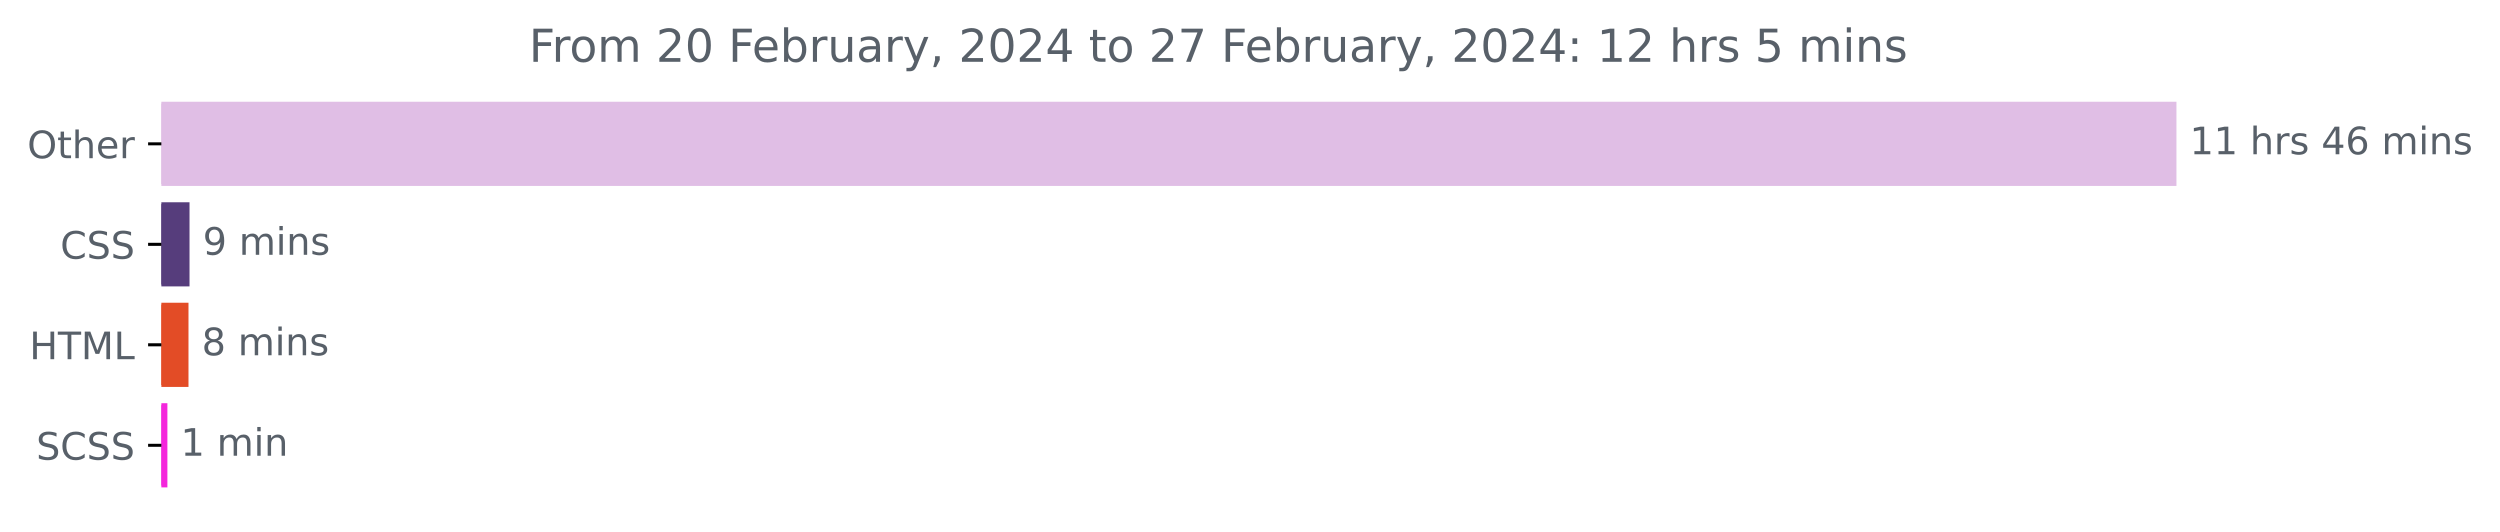
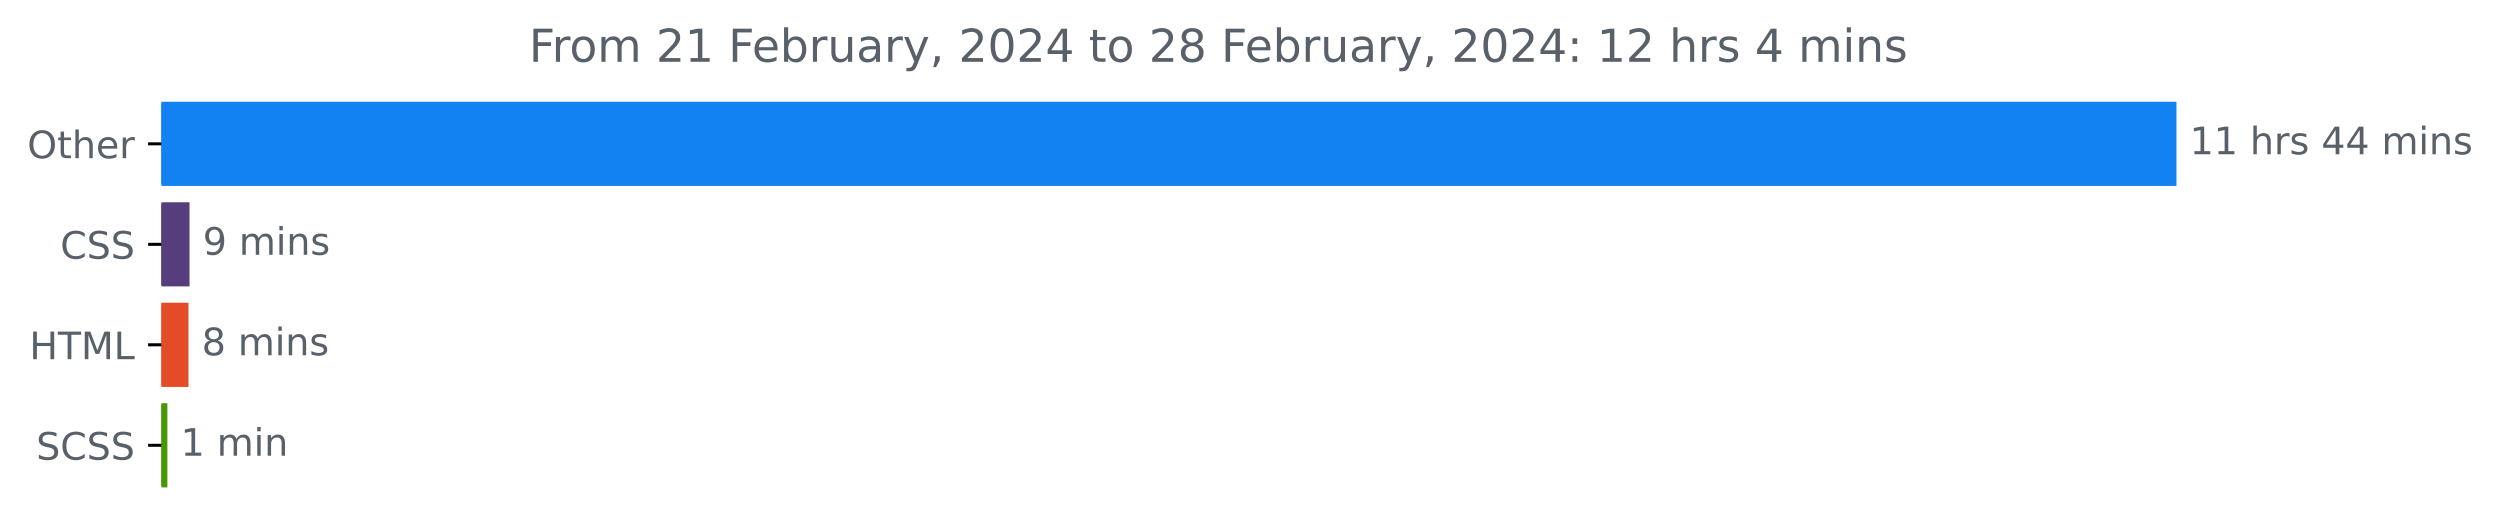
<svg xmlns="http://www.w3.org/2000/svg" xmlns:xlink="http://www.w3.org/1999/xlink" width="659.93pt" height="140.398pt" viewBox="0 0 659.93 140.398" version="1.1">
  <defs>
    <style type="text/css">*{stroke-linejoin: round; stroke-linecap: butt}</style>
  </defs>
  <g id="figure_1">
    <g id="patch_1">
      <path d="M 0 140.398  L 659.93 140.398  L 659.93 0  L 0 0  L 0 140.398  z " style="fill: none" />
    </g>
    <g id="axes_1">
      <g id="patch_2">
-         <path d="M 42.594 27.358  L 574.022 27.358  L 574.022 48.579  L 42.594 48.579  z " clip-path="url(#p8bb1ac1af8)" style="fill: #e0bee5; stroke: #e0bee5; stroke-linejoin: miter" />
+         <path d="M 42.594 27.358  L 574.022 27.358  L 574.022 48.579  L 42.594 48.579  z " clip-path="url(#p20a9db52b3)" style="fill: #1281f1; stroke: #1281f1; stroke-linejoin: miter" />
      </g>
      <g id="patch_3">
-         <path d="M 42.594 53.884  L 49.529 53.884  L 49.529 75.105  L 42.594 75.105  z " clip-path="url(#p8bb1ac1af8)" style="fill: #563d7c; stroke: #563d7c; stroke-linejoin: miter" />
+         <path d="M 42.594 53.884  L 49.529 53.884  L 49.529 75.105  L 42.594 75.105  z " clip-path="url(#p20a9db52b3)" style="fill: #563d7c; stroke: #563d7c; stroke-linejoin: miter" />
      </g>
      <g id="patch_4">
-         <path d="M 42.594 80.411  L 49.256 80.411  L 49.256 101.632  L 42.594 101.632  z " clip-path="url(#p8bb1ac1af8)" style="fill: #e34c26; stroke: #e34c26; stroke-linejoin: miter" />
+         <path d="M 42.594 80.411  L 49.256 80.411  L 49.256 101.632  L 42.594 101.632  z " clip-path="url(#p20a9db52b3)" style="fill: #e34c26; stroke: #e34c26; stroke-linejoin: miter" />
      </g>
      <g id="patch_5">
-         <path d="M 42.594 106.937  L 43.686 106.937  L 43.686 128.158  L 42.594 128.158  z " clip-path="url(#p8bb1ac1af8)" style="fill: #f427dc; stroke: #f427dc; stroke-linejoin: miter" />
+         <path d="M 42.594 106.937  L 43.686 106.937  L 43.686 128.158  L 42.594 128.158  z " clip-path="url(#p20a9db52b3)" style="fill: #469804; stroke: #469804; stroke-linejoin: miter" />
      </g>
      <g id="matplotlib.axis_1" />
      <g id="matplotlib.axis_2">
        <g id="ytick_1">
          <g id="line2d_1">
            <defs>
-               <path id="mac3bf13f88" d="M 0 0  L -3.5 0  " style="stroke: #000000; stroke-width: 0.8" />
+               <path id="mcde18f29a5" d="M 0 0  L -3.5 0  " style="stroke: #000000; stroke-width: 0.8" />
            </defs>
            <g>
-               <use xlink:href="#mac3bf13f88" x="42.594" y="37.969" style="stroke: #000000; stroke-width: 0.8" />
+               <use xlink:href="#mcde18f29a5" x="42.594" y="37.969" style="stroke: #000000; stroke-width: 0.8" />
            </g>
          </g>
          <g id="text_1">
            <g style="fill: #586069" transform="translate(7.2 41.76787)scale(0.1 -0.1)">
              <defs>
                <path id="DejaVuSans-4f" d="M 2522 4238  Q 1834 4238 1429 3725  Q 1025 3213 1025 2328  Q 1025 1447 1429 934  Q 1834 422 2522 422  Q 3209 422 3611 934  Q 4013 1447 4013 2328  Q 4013 3213 3611 3725  Q 3209 4238 2522 4238  z M 2522 4750  Q 3503 4750 4090 4092  Q 4678 3434 4678 2328  Q 4678 1225 4090 567  Q 3503 -91 2522 -91  Q 1538 -91 948 565  Q 359 1222 359 2328  Q 359 3434 948 4092  Q 1538 4750 2522 4750  z " transform="scale(0.015625)" />
                <path id="DejaVuSans-74" d="M 1172 4494  L 1172 3500  L 2356 3500  L 2356 3053  L 1172 3053  L 1172 1153  Q 1172 725 1289 603  Q 1406 481 1766 481  L 2356 481  L 2356 0  L 1766 0  Q 1100 0 847 248  Q 594 497 594 1153  L 594 3053  L 172 3053  L 172 3500  L 594 3500  L 594 4494  L 1172 4494  z " transform="scale(0.015625)" />
                <path id="DejaVuSans-68" d="M 3513 2113  L 3513 0  L 2938 0  L 2938 2094  Q 2938 2591 2744 2837  Q 2550 3084 2163 3084  Q 1697 3084 1428 2787  Q 1159 2491 1159 1978  L 1159 0  L 581 0  L 581 4863  L 1159 4863  L 1159 2956  Q 1366 3272 1645 3428  Q 1925 3584 2291 3584  Q 2894 3584 3203 3211  Q 3513 2838 3513 2113  z " transform="scale(0.015625)" />
                <path id="DejaVuSans-65" d="M 3597 1894  L 3597 1613  L 953 1613  Q 991 1019 1311 708  Q 1631 397 2203 397  Q 2534 397 2845 478  Q 3156 559 3463 722  L 3463 178  Q 3153 47 2828 -22  Q 2503 -91 2169 -91  Q 1331 -91 842 396  Q 353 884 353 1716  Q 353 2575 817 3079  Q 1281 3584 2069 3584  Q 2775 3584 3186 3129  Q 3597 2675 3597 1894  z M 3022 2063  Q 3016 2534 2758 2815  Q 2500 3097 2075 3097  Q 1594 3097 1305 2825  Q 1016 2553 972 2059  L 3022 2063  z " transform="scale(0.015625)" />
                <path id="DejaVuSans-72" d="M 2631 2963  Q 2534 3019 2420 3045  Q 2306 3072 2169 3072  Q 1681 3072 1420 2755  Q 1159 2438 1159 1844  L 1159 0  L 581 0  L 581 3500  L 1159 3500  L 1159 2956  Q 1341 3275 1631 3429  Q 1922 3584 2338 3584  Q 2397 3584 2469 3576  Q 2541 3569 2628 3553  L 2631 2963  z " transform="scale(0.015625)" />
              </defs>
              <use xlink:href="#DejaVuSans-4f" />
              <use xlink:href="#DejaVuSans-74" x="78.711" />
              <use xlink:href="#DejaVuSans-68" x="117.92" />
              <use xlink:href="#DejaVuSans-65" x="181.299" />
              <use xlink:href="#DejaVuSans-72" x="242.822" />
            </g>
          </g>
        </g>
        <g id="ytick_2">
          <g id="line2d_2">
            <g>
-               <use xlink:href="#mac3bf13f88" x="42.594" y="64.495" style="stroke: #000000; stroke-width: 0.8" />
+               <use xlink:href="#mcde18f29a5" x="42.594" y="64.495" style="stroke: #000000; stroke-width: 0.8" />
            </g>
          </g>
          <g id="text_2">
            <g style="fill: #586069" transform="translate(15.91406 68.29419)scale(0.1 -0.1)">
              <defs>
                <path id="DejaVuSans-43" d="M 4122 4306  L 4122 3641  Q 3803 3938 3442 4084  Q 3081 4231 2675 4231  Q 1875 4231 1450 3742  Q 1025 3253 1025 2328  Q 1025 1406 1450 917  Q 1875 428 2675 428  Q 3081 428 3442 575  Q 3803 722 4122 1019  L 4122 359  Q 3791 134 3420 21  Q 3050 -91 2638 -91  Q 1578 -91 968 557  Q 359 1206 359 2328  Q 359 3453 968 4101  Q 1578 4750 2638 4750  Q 3056 4750 3426 4639  Q 3797 4528 4122 4306  z " transform="scale(0.015625)" />
                <path id="DejaVuSans-53" d="M 3425 4513  L 3425 3897  Q 3066 4069 2747 4153  Q 2428 4238 2131 4238  Q 1616 4238 1336 4038  Q 1056 3838 1056 3469  Q 1056 3159 1242 3001  Q 1428 2844 1947 2747  L 2328 2669  Q 3034 2534 3370 2195  Q 3706 1856 3706 1288  Q 3706 609 3251 259  Q 2797 -91 1919 -91  Q 1588 -91 1214 -16  Q 841 59 441 206  L 441 856  Q 825 641 1194 531  Q 1563 422 1919 422  Q 2459 422 2753 634  Q 3047 847 3047 1241  Q 3047 1584 2836 1778  Q 2625 1972 2144 2069  L 1759 2144  Q 1053 2284 737 2584  Q 422 2884 422 3419  Q 422 4038 858 4394  Q 1294 4750 2059 4750  Q 2388 4750 2728 4690  Q 3069 4631 3425 4513  z " transform="scale(0.015625)" />
              </defs>
              <use xlink:href="#DejaVuSans-43" />
              <use xlink:href="#DejaVuSans-53" x="69.824" />
              <use xlink:href="#DejaVuSans-53" x="133.301" />
            </g>
          </g>
        </g>
        <g id="ytick_3">
          <g id="line2d_3">
            <g>
-               <use xlink:href="#mac3bf13f88" x="42.594" y="91.021" style="stroke: #000000; stroke-width: 0.8" />
+               <use xlink:href="#mcde18f29a5" x="42.594" y="91.021" style="stroke: #000000; stroke-width: 0.8" />
            </g>
          </g>
          <g id="text_3">
            <g style="fill: #586069" transform="translate(7.765625 94.8205)scale(0.1 -0.1)">
              <defs>
                <path id="DejaVuSans-48" d="M 628 4666  L 1259 4666  L 1259 2753  L 3553 2753  L 3553 4666  L 4184 4666  L 4184 0  L 3553 0  L 3553 2222  L 1259 2222  L 1259 0  L 628 0  L 628 4666  z " transform="scale(0.015625)" />
                <path id="DejaVuSans-54" d="M -19 4666  L 3928 4666  L 3928 4134  L 2272 4134  L 2272 0  L 1638 0  L 1638 4134  L -19 4134  L -19 4666  z " transform="scale(0.015625)" />
                <path id="DejaVuSans-4d" d="M 628 4666  L 1569 4666  L 2759 1491  L 3956 4666  L 4897 4666  L 4897 0  L 4281 0  L 4281 4097  L 3078 897  L 2444 897  L 1241 4097  L 1241 0  L 628 0  L 628 4666  z " transform="scale(0.015625)" />
                <path id="DejaVuSans-4c" d="M 628 4666  L 1259 4666  L 1259 531  L 3531 531  L 3531 0  L 628 0  L 628 4666  z " transform="scale(0.015625)" />
              </defs>
              <use xlink:href="#DejaVuSans-48" />
              <use xlink:href="#DejaVuSans-54" x="75.195" />
              <use xlink:href="#DejaVuSans-4d" x="136.279" />
              <use xlink:href="#DejaVuSans-4c" x="222.559" />
            </g>
          </g>
        </g>
        <g id="ytick_4">
          <g id="line2d_4">
            <g>
-               <use xlink:href="#mac3bf13f88" x="42.594" y="117.548" style="stroke: #000000; stroke-width: 0.8" />
+               <use xlink:href="#mcde18f29a5" x="42.594" y="117.548" style="stroke: #000000; stroke-width: 0.8" />
            </g>
          </g>
          <g id="text_4">
            <g style="fill: #586069" transform="translate(9.565625 121.3468)scale(0.1 -0.1)">
              <use xlink:href="#DejaVuSans-53" />
              <use xlink:href="#DejaVuSans-43" x="63.477" />
              <use xlink:href="#DejaVuSans-53" x="133.301" />
              <use xlink:href="#DejaVuSans-53" x="196.777" />
            </g>
          </g>
        </g>
      </g>
      <g id="text_5">
        <g style="fill: #586069" transform="translate(578.0223 40.72803)scale(0.1 -0.1)">
          <defs>
            <path id="DejaVuSans-31" d="M 794 531  L 1825 531  L 1825 4091  L 703 3866  L 703 4441  L 1819 4666  L 2450 4666  L 2450 531  L 3481 531  L 3481 0  L 794 0  L 794 531  z " transform="scale(0.015625)" />
            <path id="DejaVuSans-20" transform="scale(0.015625)" />
            <path id="DejaVuSans-73" d="M 2834 3397  L 2834 2853  Q 2591 2978 2328 3040  Q 2066 3103 1784 3103  Q 1356 3103 1142 2972  Q 928 2841 928 2578  Q 928 2378 1081 2264  Q 1234 2150 1697 2047  L 1894 2003  Q 2506 1872 2764 1633  Q 3022 1394 3022 966  Q 3022 478 2636 193  Q 2250 -91 1575 -91  Q 1294 -91 989 -36  Q 684 19 347 128  L 347 722  Q 666 556 975 473  Q 1284 391 1588 391  Q 1994 391 2212 530  Q 2431 669 2431 922  Q 2431 1156 2273 1281  Q 2116 1406 1581 1522  L 1381 1569  Q 847 1681 609 1914  Q 372 2147 372 2553  Q 372 3047 722 3315  Q 1072 3584 1716 3584  Q 2034 3584 2315 3537  Q 2597 3491 2834 3397  z " transform="scale(0.015625)" />
            <path id="DejaVuSans-34" d="M 2419 4116  L 825 1625  L 2419 1625  L 2419 4116  z M 2253 4666  L 3047 4666  L 3047 1625  L 3713 1625  L 3713 1100  L 3047 1100  L 3047 0  L 2419 0  L 2419 1100  L 313 1100  L 313 1709  L 2253 4666  z " transform="scale(0.015625)" />
-             <path id="DejaVuSans-36" d="M 2113 2584  Q 1688 2584 1439 2293  Q 1191 2003 1191 1497  Q 1191 994 1439 701  Q 1688 409 2113 409  Q 2538 409 2786 701  Q 3034 994 3034 1497  Q 3034 2003 2786 2293  Q 2538 2584 2113 2584  z M 3366 4563  L 3366 3988  Q 3128 4100 2886 4159  Q 2644 4219 2406 4219  Q 1781 4219 1451 3797  Q 1122 3375 1075 2522  Q 1259 2794 1537 2939  Q 1816 3084 2150 3084  Q 2853 3084 3261 2657  Q 3669 2231 3669 1497  Q 3669 778 3244 343  Q 2819 -91 2113 -91  Q 1303 -91 875 529  Q 447 1150 447 2328  Q 447 3434 972 4092  Q 1497 4750 2381 4750  Q 2619 4750 2861 4703  Q 3103 4656 3366 4563  z " transform="scale(0.015625)" />
            <path id="DejaVuSans-6d" d="M 3328 2828  Q 3544 3216 3844 3400  Q 4144 3584 4550 3584  Q 5097 3584 5394 3201  Q 5691 2819 5691 2113  L 5691 0  L 5113 0  L 5113 2094  Q 5113 2597 4934 2840  Q 4756 3084 4391 3084  Q 3944 3084 3684 2787  Q 3425 2491 3425 1978  L 3425 0  L 2847 0  L 2847 2094  Q 2847 2600 2669 2842  Q 2491 3084 2119 3084  Q 1678 3084 1418 2786  Q 1159 2488 1159 1978  L 1159 0  L 581 0  L 581 3500  L 1159 3500  L 1159 2956  Q 1356 3278 1631 3431  Q 1906 3584 2284 3584  Q 2666 3584 2933 3390  Q 3200 3197 3328 2828  z " transform="scale(0.015625)" />
            <path id="DejaVuSans-69" d="M 603 3500  L 1178 3500  L 1178 0  L 603 0  L 603 3500  z M 603 4863  L 1178 4863  L 1178 4134  L 603 4134  L 603 4863  z " transform="scale(0.015625)" />
            <path id="DejaVuSans-6e" d="M 3513 2113  L 3513 0  L 2938 0  L 2938 2094  Q 2938 2591 2744 2837  Q 2550 3084 2163 3084  Q 1697 3084 1428 2787  Q 1159 2491 1159 1978  L 1159 0  L 581 0  L 581 3500  L 1159 3500  L 1159 2956  Q 1366 3272 1645 3428  Q 1925 3584 2291 3584  Q 2894 3584 3203 3211  Q 3513 2838 3513 2113  z " transform="scale(0.015625)" />
          </defs>
          <use xlink:href="#DejaVuSans-31" />
          <use xlink:href="#DejaVuSans-31" x="63.623" />
          <use xlink:href="#DejaVuSans-20" x="127.246" />
          <use xlink:href="#DejaVuSans-68" x="159.033" />
          <use xlink:href="#DejaVuSans-72" x="222.412" />
          <use xlink:href="#DejaVuSans-73" x="263.525" />
          <use xlink:href="#DejaVuSans-20" x="315.625" />
          <use xlink:href="#DejaVuSans-34" x="347.412" />
-           <use xlink:href="#DejaVuSans-36" x="411.035" />
+           <use xlink:href="#DejaVuSans-34" x="411.035" />
          <use xlink:href="#DejaVuSans-20" x="474.658" />
          <use xlink:href="#DejaVuSans-6d" x="506.445" />
          <use xlink:href="#DejaVuSans-69" x="603.857" />
          <use xlink:href="#DejaVuSans-6e" x="631.641" />
          <use xlink:href="#DejaVuSans-73" x="695.02" />
        </g>
      </g>
      <g id="text_6">
-         <g style="fill: #586069" transform="translate(53.52875 67.25434)scale(0.1 -0.1)">
+         <g style="fill: #586069" transform="translate(53.52946 67.25434)scale(0.1 -0.1)">
          <defs>
            <path id="DejaVuSans-39" d="M 703 97  L 703 672  Q 941 559 1184 500  Q 1428 441 1663 441  Q 2288 441 2617 861  Q 2947 1281 2994 2138  Q 2813 1869 2534 1725  Q 2256 1581 1919 1581  Q 1219 1581 811 2004  Q 403 2428 403 3163  Q 403 3881 828 4315  Q 1253 4750 1959 4750  Q 2769 4750 3195 4129  Q 3622 3509 3622 2328  Q 3622 1225 3098 567  Q 2575 -91 1691 -91  Q 1453 -91 1209 -44  Q 966 3 703 97  z M 1959 2075  Q 2384 2075 2632 2365  Q 2881 2656 2881 3163  Q 2881 3666 2632 3958  Q 2384 4250 1959 4250  Q 1534 4250 1286 3958  Q 1038 3666 1038 3163  Q 1038 2656 1286 2365  Q 1534 2075 1959 2075  z " transform="scale(0.015625)" />
          </defs>
          <use xlink:href="#DejaVuSans-39" />
          <use xlink:href="#DejaVuSans-20" x="63.623" />
          <use xlink:href="#DejaVuSans-6d" x="95.41" />
          <use xlink:href="#DejaVuSans-69" x="192.822" />
          <use xlink:href="#DejaVuSans-6e" x="220.605" />
          <use xlink:href="#DejaVuSans-73" x="283.984" />
        </g>
      </g>
      <g id="text_7">
-         <g style="fill: #586069" transform="translate(53.25572 93.78066)scale(0.1 -0.1)">
+         <g style="fill: #586069" transform="translate(53.2564 93.78066)scale(0.1 -0.1)">
          <defs>
            <path id="DejaVuSans-38" d="M 2034 2216  Q 1584 2216 1326 1975  Q 1069 1734 1069 1313  Q 1069 891 1326 650  Q 1584 409 2034 409  Q 2484 409 2743 651  Q 3003 894 3003 1313  Q 3003 1734 2745 1975  Q 2488 2216 2034 2216  z M 1403 2484  Q 997 2584 770 2862  Q 544 3141 544 3541  Q 544 4100 942 4425  Q 1341 4750 2034 4750  Q 2731 4750 3128 4425  Q 3525 4100 3525 3541  Q 3525 3141 3298 2862  Q 3072 2584 2669 2484  Q 3125 2378 3379 2068  Q 3634 1759 3634 1313  Q 3634 634 3220 271  Q 2806 -91 2034 -91  Q 1263 -91 848 271  Q 434 634 434 1313  Q 434 1759 690 2068  Q 947 2378 1403 2484  z M 1172 3481  Q 1172 3119 1398 2916  Q 1625 2713 2034 2713  Q 2441 2713 2670 2916  Q 2900 3119 2900 3481  Q 2900 3844 2670 4047  Q 2441 4250 2034 4250  Q 1625 4250 1398 4047  Q 1172 3844 1172 3481  z " transform="scale(0.015625)" />
          </defs>
          <use xlink:href="#DejaVuSans-38" />
          <use xlink:href="#DejaVuSans-20" x="63.623" />
          <use xlink:href="#DejaVuSans-6d" x="95.41" />
          <use xlink:href="#DejaVuSans-69" x="192.822" />
          <use xlink:href="#DejaVuSans-6e" x="220.605" />
          <use xlink:href="#DejaVuSans-73" x="283.984" />
        </g>
      </g>
      <g id="text_8">
-         <g style="fill: #586069" transform="translate(47.68588 120.307)scale(0.1 -0.1)">
+         <g style="fill: #586069" transform="translate(47.68599 120.307)scale(0.1 -0.1)">
          <use xlink:href="#DejaVuSans-31" />
          <use xlink:href="#DejaVuSans-20" x="63.623" />
          <use xlink:href="#DejaVuSans-6d" x="95.41" />
          <use xlink:href="#DejaVuSans-69" x="192.822" />
          <use xlink:href="#DejaVuSans-6e" x="220.605" />
        </g>
      </g>
      <g id="text_9">
        <g style="fill: #586069" transform="translate(139.6287 16.31812)scale(0.12 -0.12)">
          <defs>
            <path id="DejaVuSans-46" d="M 628 4666  L 3309 4666  L 3309 4134  L 1259 4134  L 1259 2759  L 3109 2759  L 3109 2228  L 1259 2228  L 1259 0  L 628 0  L 628 4666  z " transform="scale(0.015625)" />
            <path id="DejaVuSans-6f" d="M 1959 3097  Q 1497 3097 1228 2736  Q 959 2375 959 1747  Q 959 1119 1226 758  Q 1494 397 1959 397  Q 2419 397 2687 759  Q 2956 1122 2956 1747  Q 2956 2369 2687 2733  Q 2419 3097 1959 3097  z M 1959 3584  Q 2709 3584 3137 3096  Q 3566 2609 3566 1747  Q 3566 888 3137 398  Q 2709 -91 1959 -91  Q 1206 -91 779 398  Q 353 888 353 1747  Q 353 2609 779 3096  Q 1206 3584 1959 3584  z " transform="scale(0.015625)" />
            <path id="DejaVuSans-32" d="M 1228 531  L 3431 531  L 3431 0  L 469 0  L 469 531  Q 828 903 1448 1529  Q 2069 2156 2228 2338  Q 2531 2678 2651 2914  Q 2772 3150 2772 3378  Q 2772 3750 2511 3984  Q 2250 4219 1831 4219  Q 1534 4219 1204 4116  Q 875 4013 500 3803  L 500 4441  Q 881 4594 1212 4672  Q 1544 4750 1819 4750  Q 2544 4750 2975 4387  Q 3406 4025 3406 3419  Q 3406 3131 3298 2873  Q 3191 2616 2906 2266  Q 2828 2175 2409 1742  Q 1991 1309 1228 531  z " transform="scale(0.015625)" />
-             <path id="DejaVuSans-30" d="M 2034 4250  Q 1547 4250 1301 3770  Q 1056 3291 1056 2328  Q 1056 1369 1301 889  Q 1547 409 2034 409  Q 2525 409 2770 889  Q 3016 1369 3016 2328  Q 3016 3291 2770 3770  Q 2525 4250 2034 4250  z M 2034 4750  Q 2819 4750 3233 4129  Q 3647 3509 3647 2328  Q 3647 1150 3233 529  Q 2819 -91 2034 -91  Q 1250 -91 836 529  Q 422 1150 422 2328  Q 422 3509 836 4129  Q 1250 4750 2034 4750  z " transform="scale(0.015625)" />
            <path id="DejaVuSans-62" d="M 3116 1747  Q 3116 2381 2855 2742  Q 2594 3103 2138 3103  Q 1681 3103 1420 2742  Q 1159 2381 1159 1747  Q 1159 1113 1420 752  Q 1681 391 2138 391  Q 2594 391 2855 752  Q 3116 1113 3116 1747  z M 1159 2969  Q 1341 3281 1617 3432  Q 1894 3584 2278 3584  Q 2916 3584 3314 3078  Q 3713 2572 3713 1747  Q 3713 922 3314 415  Q 2916 -91 2278 -91  Q 1894 -91 1617 61  Q 1341 213 1159 525  L 1159 0  L 581 0  L 581 4863  L 1159 4863  L 1159 2969  z " transform="scale(0.015625)" />
            <path id="DejaVuSans-75" d="M 544 1381  L 544 3500  L 1119 3500  L 1119 1403  Q 1119 906 1312 657  Q 1506 409 1894 409  Q 2359 409 2629 706  Q 2900 1003 2900 1516  L 2900 3500  L 3475 3500  L 3475 0  L 2900 0  L 2900 538  Q 2691 219 2414 64  Q 2138 -91 1772 -91  Q 1169 -91 856 284  Q 544 659 544 1381  z M 1991 3584  L 1991 3584  z " transform="scale(0.015625)" />
            <path id="DejaVuSans-61" d="M 2194 1759  Q 1497 1759 1228 1600  Q 959 1441 959 1056  Q 959 750 1161 570  Q 1363 391 1709 391  Q 2188 391 2477 730  Q 2766 1069 2766 1631  L 2766 1759  L 2194 1759  z M 3341 1997  L 3341 0  L 2766 0  L 2766 531  Q 2569 213 2275 61  Q 1981 -91 1556 -91  Q 1019 -91 701 211  Q 384 513 384 1019  Q 384 1609 779 1909  Q 1175 2209 1959 2209  L 2766 2209  L 2766 2266  Q 2766 2663 2505 2880  Q 2244 3097 1772 3097  Q 1472 3097 1187 3025  Q 903 2953 641 2809  L 641 3341  Q 956 3463 1253 3523  Q 1550 3584 1831 3584  Q 2591 3584 2966 3190  Q 3341 2797 3341 1997  z " transform="scale(0.015625)" />
            <path id="DejaVuSans-79" d="M 2059 -325  Q 1816 -950 1584 -1140  Q 1353 -1331 966 -1331  L 506 -1331  L 506 -850  L 844 -850  Q 1081 -850 1212 -737  Q 1344 -625 1503 -206  L 1606 56  L 191 3500  L 800 3500  L 1894 763  L 2988 3500  L 3597 3500  L 2059 -325  z " transform="scale(0.015625)" />
            <path id="DejaVuSans-2c" d="M 750 794  L 1409 794  L 1409 256  L 897 -744  L 494 -744  L 750 256  L 750 794  z " transform="scale(0.015625)" />
-             <path id="DejaVuSans-37" d="M 525 4666  L 3525 4666  L 3525 4397  L 1831 0  L 1172 0  L 2766 4134  L 525 4134  L 525 4666  z " transform="scale(0.015625)" />
+             <path id="DejaVuSans-30" d="M 2034 4250  Q 1547 4250 1301 3770  Q 1056 3291 1056 2328  Q 1056 1369 1301 889  Q 1547 409 2034 409  Q 2525 409 2770 889  Q 3016 1369 3016 2328  Q 3016 3291 2770 3770  Q 2525 4250 2034 4250  z M 2034 4750  Q 2819 4750 3233 4129  Q 3647 3509 3647 2328  Q 3647 1150 3233 529  Q 2819 -91 2034 -91  Q 1250 -91 836 529  Q 422 1150 422 2328  Q 422 3509 836 4129  Q 1250 4750 2034 4750  z " transform="scale(0.015625)" />
            <path id="DejaVuSans-3a" d="M 750 794  L 1409 794  L 1409 0  L 750 0  L 750 794  z M 750 3309  L 1409 3309  L 1409 2516  L 750 2516  L 750 3309  z " transform="scale(0.015625)" />
-             <path id="DejaVuSans-35" d="M 691 4666  L 3169 4666  L 3169 4134  L 1269 4134  L 1269 2991  Q 1406 3038 1543 3061  Q 1681 3084 1819 3084  Q 2600 3084 3056 2656  Q 3513 2228 3513 1497  Q 3513 744 3044 326  Q 2575 -91 1722 -91  Q 1428 -91 1123 -41  Q 819 9 494 109  L 494 744  Q 775 591 1075 516  Q 1375 441 1709 441  Q 2250 441 2565 725  Q 2881 1009 2881 1497  Q 2881 1984 2565 2268  Q 2250 2553 1709 2553  Q 1456 2553 1204 2497  Q 953 2441 691 2322  L 691 4666  z " transform="scale(0.015625)" />
          </defs>
          <use xlink:href="#DejaVuSans-46" />
          <use xlink:href="#DejaVuSans-72" x="50.27" />
          <use xlink:href="#DejaVuSans-6f" x="89.133" />
          <use xlink:href="#DejaVuSans-6d" x="150.314" />
          <use xlink:href="#DejaVuSans-20" x="247.727" />
          <use xlink:href="#DejaVuSans-32" x="279.514" />
-           <use xlink:href="#DejaVuSans-30" x="343.137" />
+           <use xlink:href="#DejaVuSans-31" x="343.137" />
          <use xlink:href="#DejaVuSans-20" x="406.76" />
          <use xlink:href="#DejaVuSans-46" x="438.547" />
          <use xlink:href="#DejaVuSans-65" x="490.566" />
          <use xlink:href="#DejaVuSans-62" x="552.09" />
          <use xlink:href="#DejaVuSans-72" x="615.566" />
          <use xlink:href="#DejaVuSans-75" x="656.68" />
          <use xlink:href="#DejaVuSans-61" x="720.059" />
          <use xlink:href="#DejaVuSans-72" x="781.338" />
          <use xlink:href="#DejaVuSans-79" x="822.451" />
          <use xlink:href="#DejaVuSans-2c" x="881.631" />
          <use xlink:href="#DejaVuSans-20" x="913.418" />
          <use xlink:href="#DejaVuSans-32" x="945.205" />
          <use xlink:href="#DejaVuSans-30" x="1008.828" />
          <use xlink:href="#DejaVuSans-32" x="1072.451" />
          <use xlink:href="#DejaVuSans-34" x="1136.074" />
          <use xlink:href="#DejaVuSans-20" x="1199.697" />
          <use xlink:href="#DejaVuSans-74" x="1231.484" />
          <use xlink:href="#DejaVuSans-6f" x="1270.693" />
          <use xlink:href="#DejaVuSans-20" x="1331.875" />
          <use xlink:href="#DejaVuSans-32" x="1363.662" />
-           <use xlink:href="#DejaVuSans-37" x="1427.285" />
+           <use xlink:href="#DejaVuSans-38" x="1427.285" />
          <use xlink:href="#DejaVuSans-20" x="1490.908" />
          <use xlink:href="#DejaVuSans-46" x="1522.695" />
          <use xlink:href="#DejaVuSans-65" x="1574.715" />
          <use xlink:href="#DejaVuSans-62" x="1636.238" />
          <use xlink:href="#DejaVuSans-72" x="1699.715" />
          <use xlink:href="#DejaVuSans-75" x="1740.828" />
          <use xlink:href="#DejaVuSans-61" x="1804.207" />
          <use xlink:href="#DejaVuSans-72" x="1865.486" />
          <use xlink:href="#DejaVuSans-79" x="1906.6" />
          <use xlink:href="#DejaVuSans-2c" x="1965.779" />
          <use xlink:href="#DejaVuSans-20" x="1997.566" />
          <use xlink:href="#DejaVuSans-32" x="2029.354" />
          <use xlink:href="#DejaVuSans-30" x="2092.977" />
          <use xlink:href="#DejaVuSans-32" x="2156.6" />
          <use xlink:href="#DejaVuSans-34" x="2220.223" />
          <use xlink:href="#DejaVuSans-3a" x="2283.846" />
          <use xlink:href="#DejaVuSans-20" x="2317.537" />
          <use xlink:href="#DejaVuSans-31" x="2349.324" />
          <use xlink:href="#DejaVuSans-32" x="2412.947" />
          <use xlink:href="#DejaVuSans-20" x="2476.57" />
          <use xlink:href="#DejaVuSans-68" x="2508.357" />
          <use xlink:href="#DejaVuSans-72" x="2571.736" />
          <use xlink:href="#DejaVuSans-73" x="2612.85" />
          <use xlink:href="#DejaVuSans-20" x="2664.949" />
-           <use xlink:href="#DejaVuSans-35" x="2696.736" />
+           <use xlink:href="#DejaVuSans-34" x="2696.736" />
          <use xlink:href="#DejaVuSans-20" x="2760.359" />
          <use xlink:href="#DejaVuSans-6d" x="2792.146" />
          <use xlink:href="#DejaVuSans-69" x="2889.559" />
          <use xlink:href="#DejaVuSans-6e" x="2917.342" />
          <use xlink:href="#DejaVuSans-73" x="2980.721" />
        </g>
      </g>
    </g>
  </g>
  <defs>
-     <clipPath id="p8bb1ac1af8">
+     <clipPath id="p20a9db52b3">
      <rect x="42.594" y="22.318" width="558" height="110.88" />
    </clipPath>
  </defs>
</svg>
